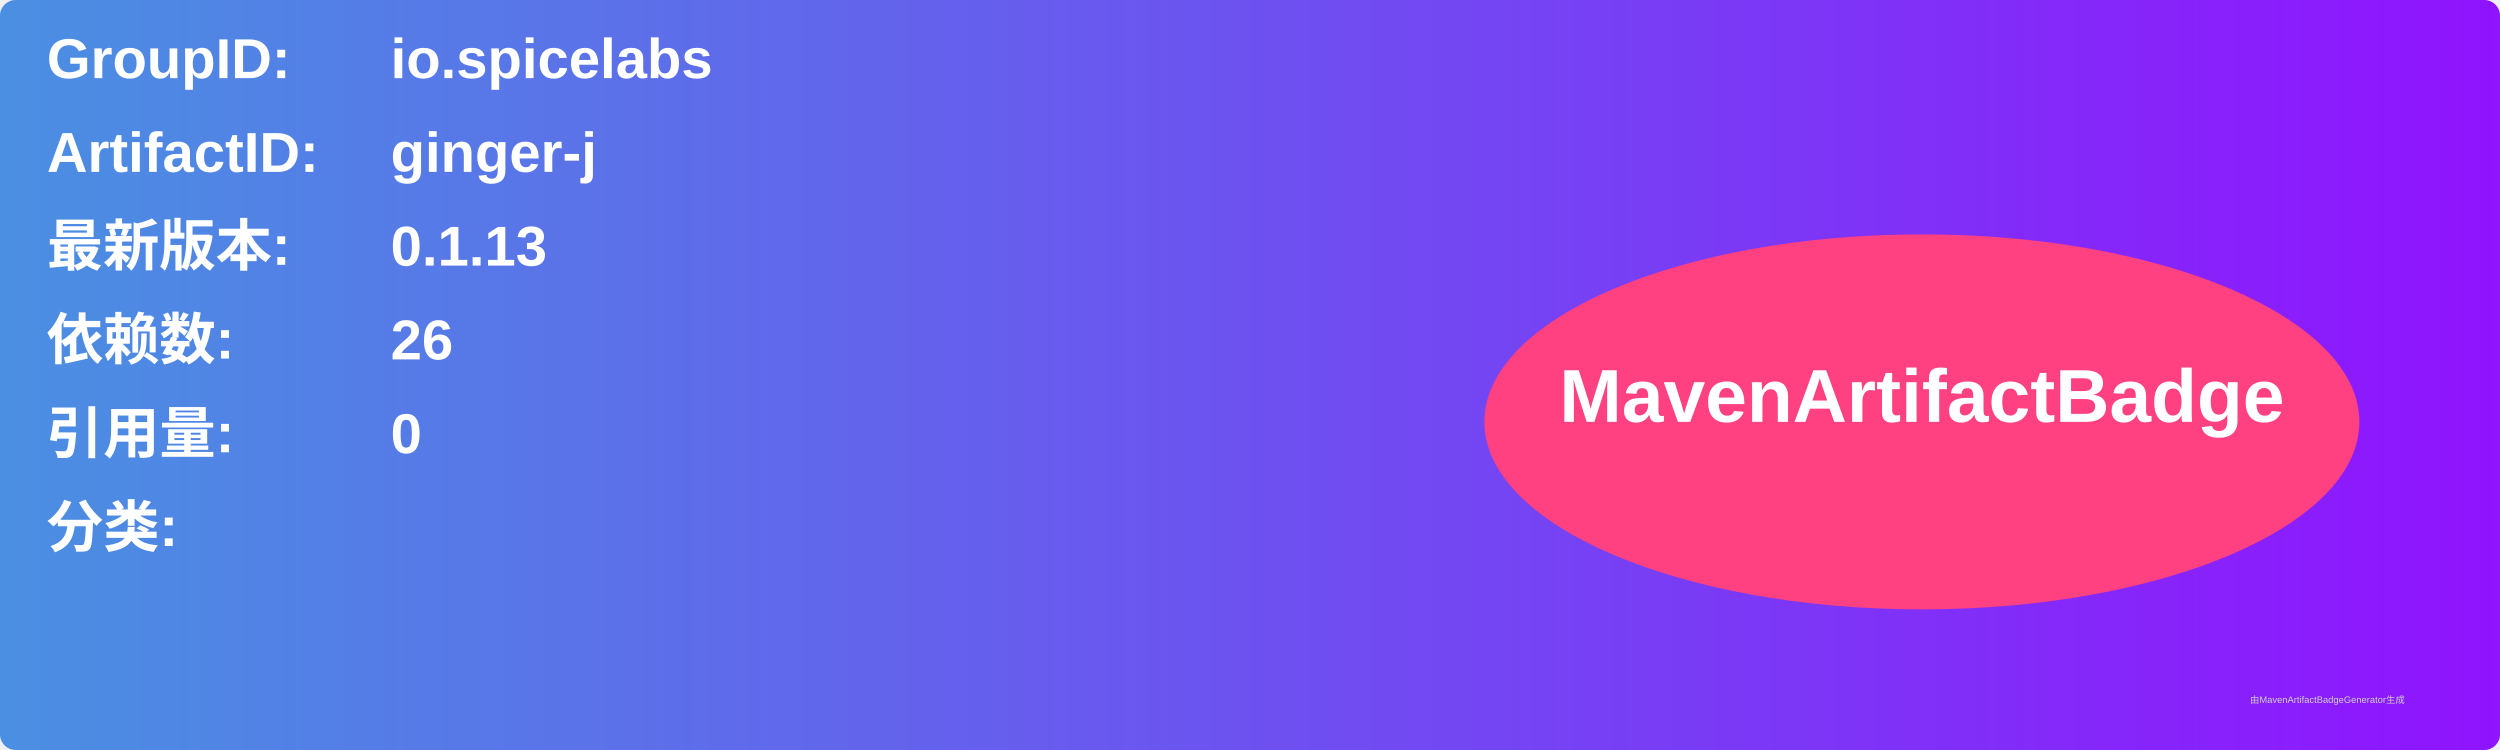
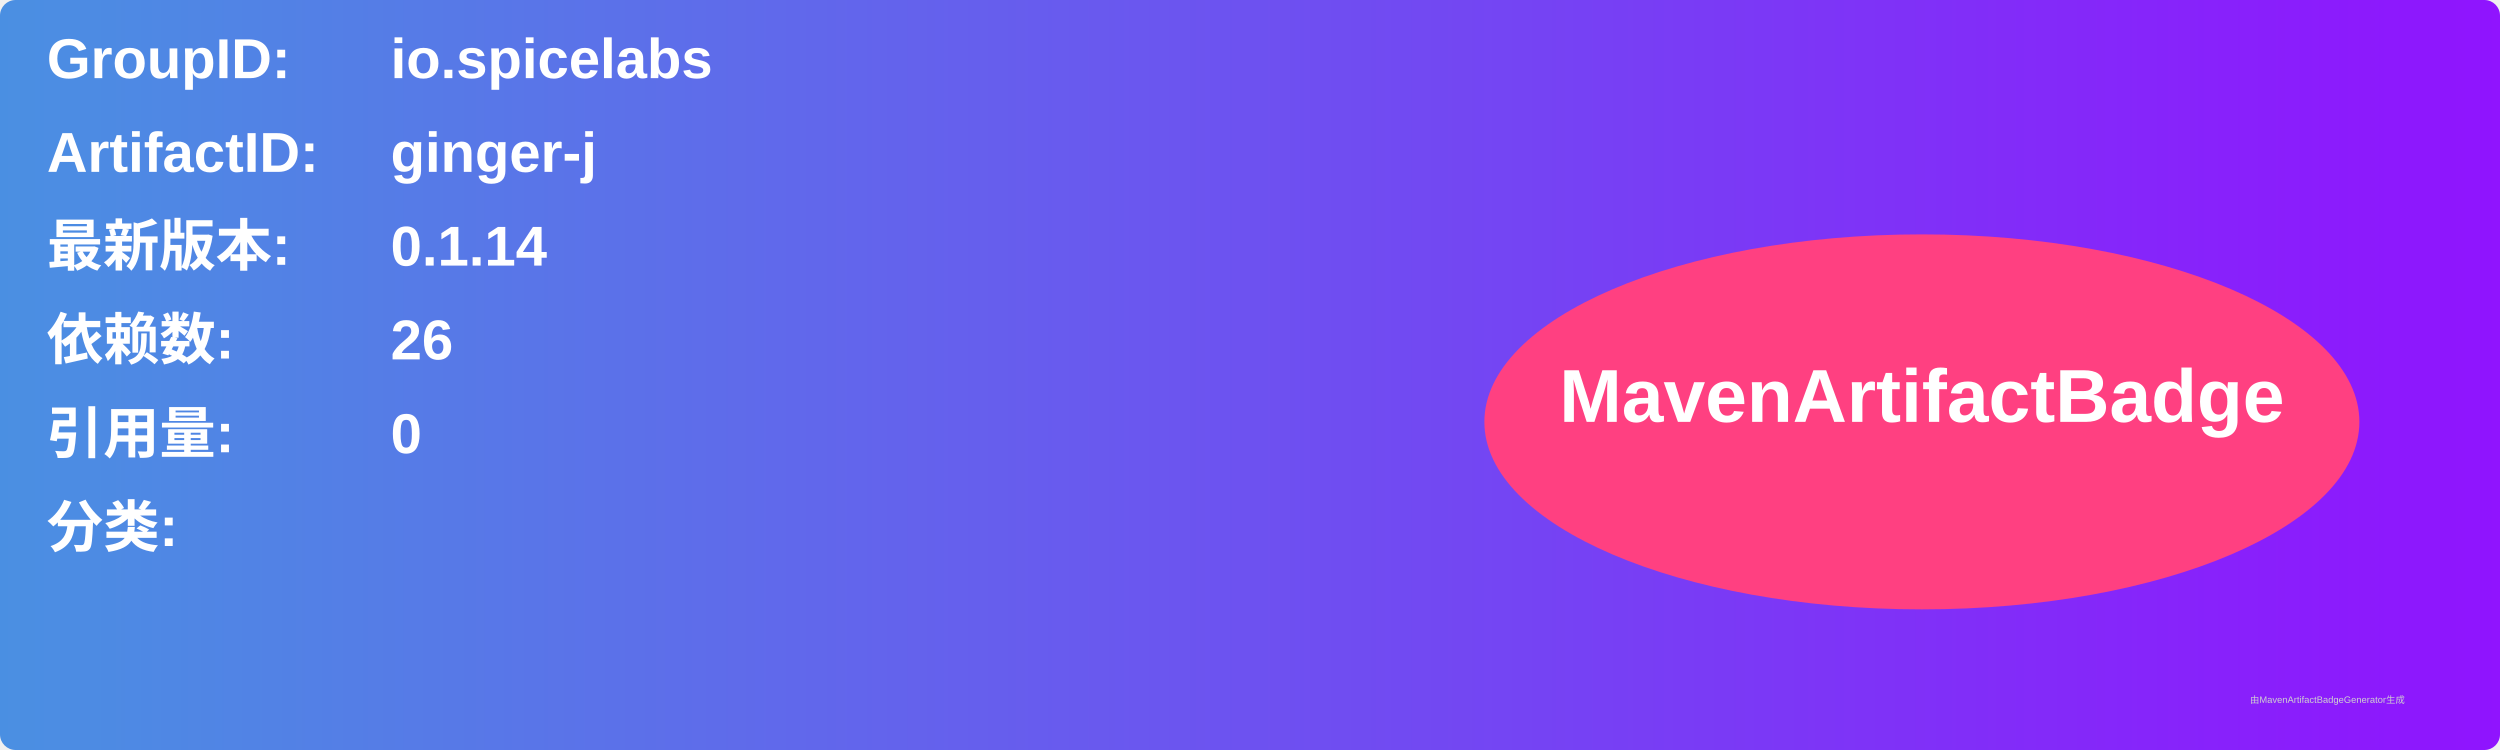
<svg xmlns="http://www.w3.org/2000/svg" width="800" height="240" viewBox="0 0 800 240">
  <linearGradient id="grad" x1="0%" y1="0%" x2="100%" y2="0%">
    <stop offset="0%" stop-color="#4a90e2" />
    <stop offset="100%" stop-color="#9013fe" />
  </linearGradient>
  <rect width="100%" height="100%" rx="5" ry="5" fill="url(#grad)" />
  <g transform="translate(15, 15)">
    <text x="0" y="10" font-family="Arial" font-size="18" fill="white" font-weight="bold" width="260">GroupID:</text>
    <text x="110" y="10" font-family="Arial" font-size="18" fill="white" font-weight="bold" width="460">io.spicelabs</text>
    <text x="0" y="40" font-family="Arial" font-size="18" fill="white" font-weight="bold" width="260">ArtifactID:</text>
    <text x="110" y="40" font-family="Arial" font-size="18" fill="white" font-weight="bold" width="460">ginger-j</text>
    <text x="0" y="70" font-family="Arial" font-size="18" fill="white" font-weight="bold">最新版本:</text>
    <text x="110" y="70" font-family="Arial" font-size="18" fill="white" font-weight="bold">
-       <tspan font-weight="bold">0.1.13</tspan>
+       <tspan font-weight="bold">0.1.14</tspan>
    </text>
    <text x="0" y="100" font-family="Arial" font-size="18" fill="white" font-weight="bold">依赖数: </text>
    <text x="110" y="100" font-family="Arial" font-size="18" fill="white">
      <tspan font-weight="bold">26</tspan>
    </text>
    <text x="0" y="130" font-family="Arial" font-size="18" fill="white" font-weight="bold">引用量: </text>
    <text x="110" y="130" font-family="Arial" font-size="18" fill="white">
      <tspan font-weight="bold">0</tspan>
    </text>
    <text x="0" y="160" font-family="Arial" font-size="18" fill="white" font-weight="bold">分类:</text>
    <text x="10" y="190" font-family="Arial" font-size="10" fill="white">
      <tspan font-weight="bold" />
    </text>
    <ellipse cx="600" cy="120" rx="140" ry="60" fill="#ff4081" />
    <text x="600" y="120" text-anchor="middle" font-family="Arial" font-size="24" fill="white" font-weight="bold">MavenArtifactBadge</text>
  </g>
  <text x="720" y="225" font-family="Arial" font-size="3" fill="#d0d0d0">由MavenArtifactBadgeGenerator生成</text>
</svg>
